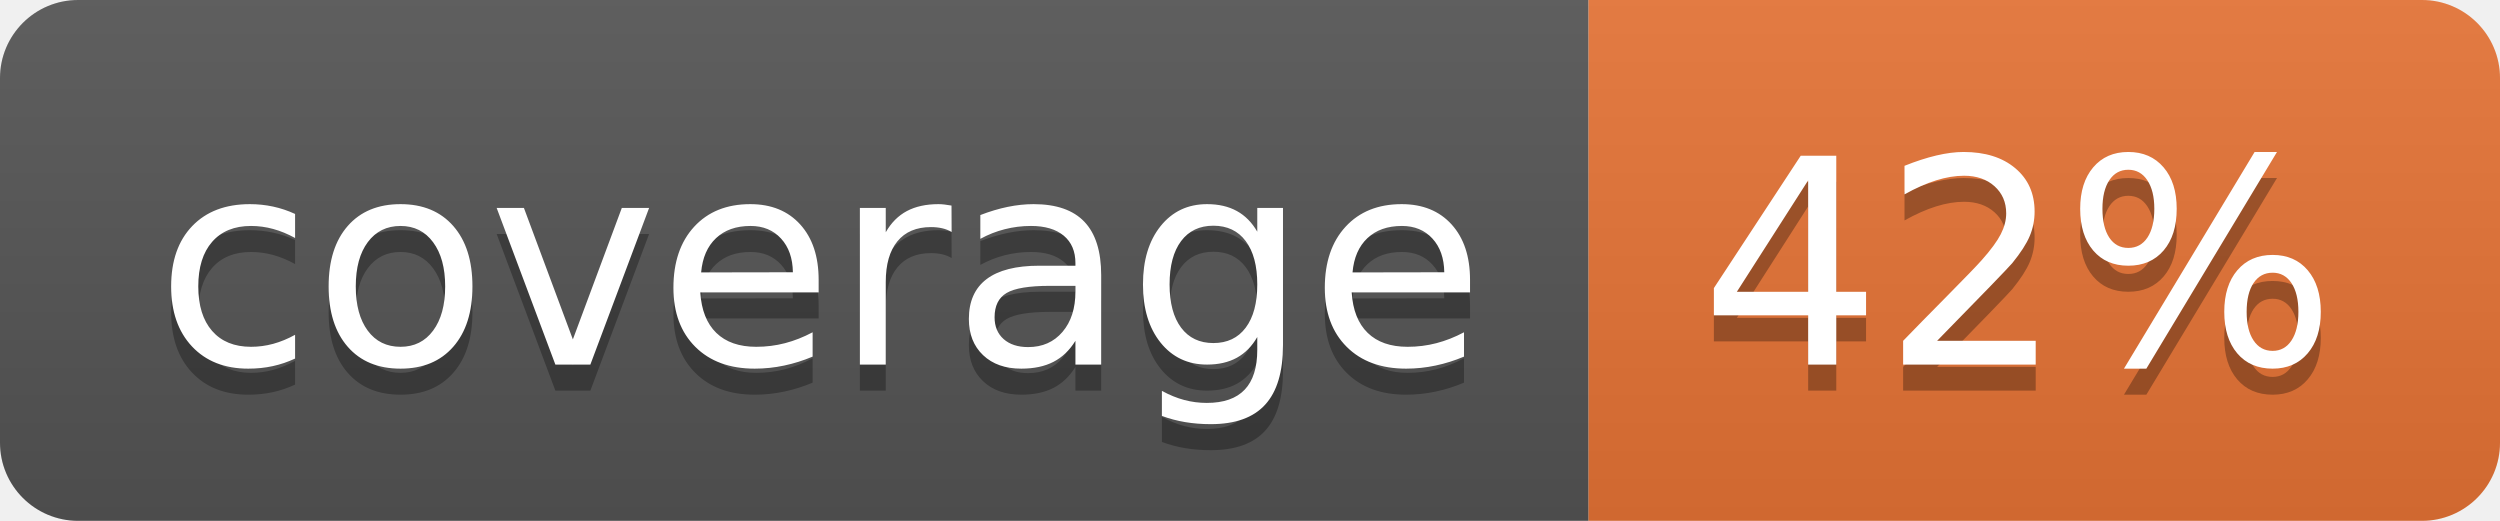
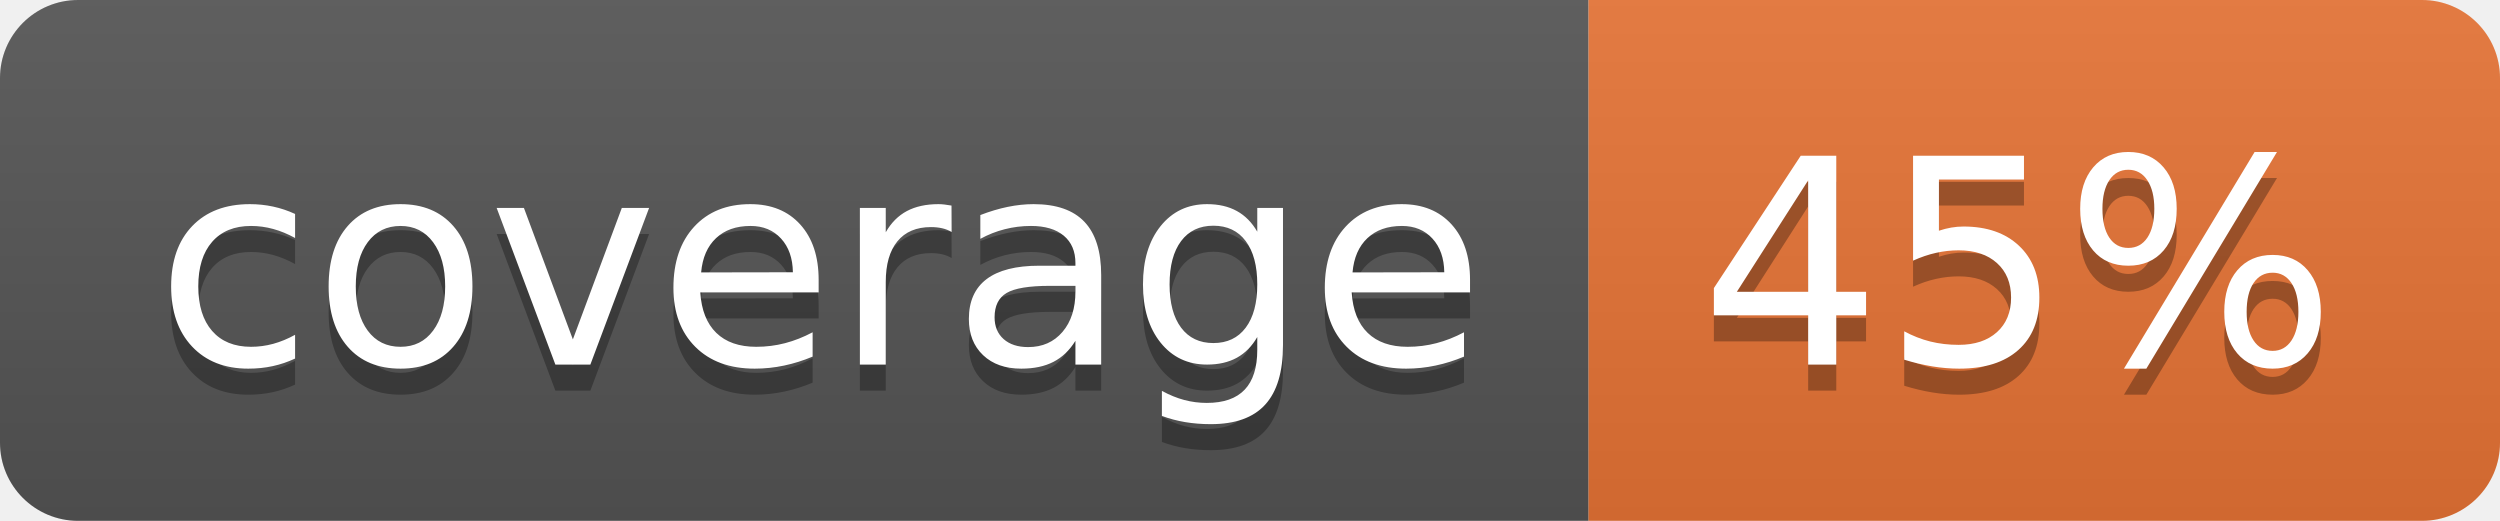
<svg xmlns="http://www.w3.org/2000/svg" width="96" height="20">
  <linearGradient id="b" x2="0" y2="100%">
    <stop offset="0" stop-color="#bbb" stop-opacity=".1" />
    <stop offset="1" stop-opacity=".1" />
  </linearGradient>
  <clipPath id="a">
    <rect width="96" height="20" rx="3" fill="#fff" />
  </clipPath>
  <g clip-path="url(#a)">
    <path fill="#555" d="M0 0h61v20H0z" />
    <path fill="#E87435" d="M61 0h35v20H61z" />
    <path fill="url(#b)" d="M0 0h96v20H0z" />
  </g>
  <g fill="#fff" text-anchor="middle" font-family="DejaVu Sans,Verdana,Geneva,sans-serif" font-size="110">
    <text x="315" y="150" fill="#010101" fill-opacity=".3" transform="scale(.1)" textLength="510">coverage</text>
    <text x="315" y="140" transform="scale(.1)" textLength="510">coverage</text>
-     <text x="775" y="150" fill="#010101" fill-opacity=".3" transform="scale(.1)" textLength="250">42%</text>
-     <text x="775" y="140" transform="scale(.1)" textLength="250">42%</text>
+     <text x="775" y="150" fill="#010101" fill-opacity=".3" transform="scale(.1)" textLength="250">45%</text>
+     <text x="775" y="140" transform="scale(.1)" textLength="250">45%</text>
  </g>
</svg>
